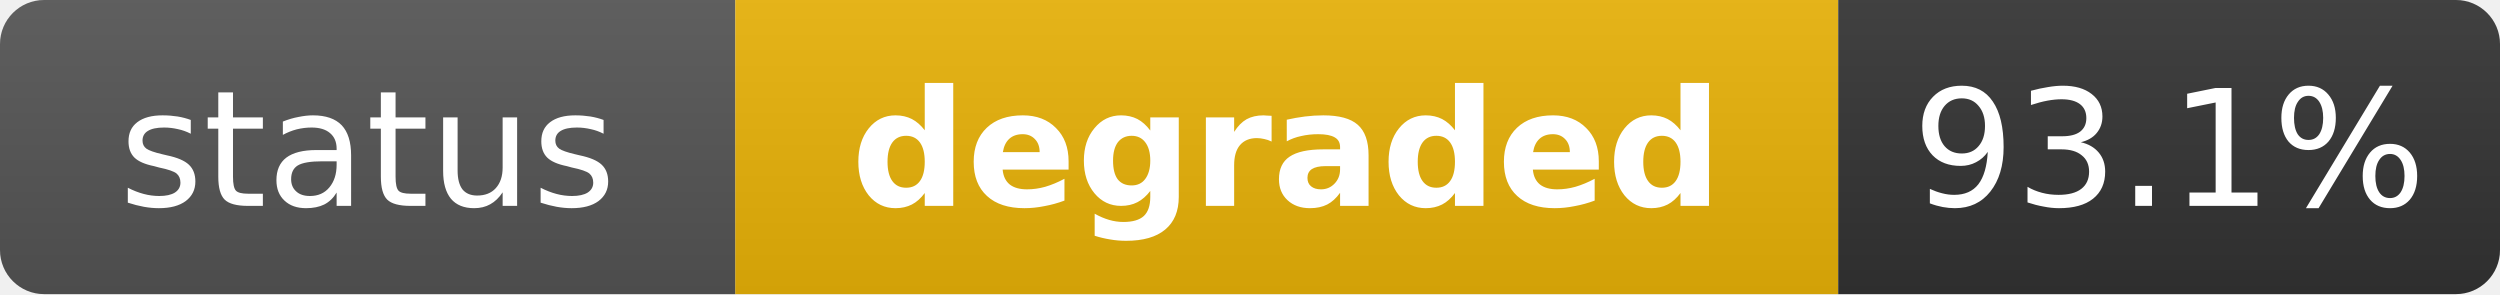
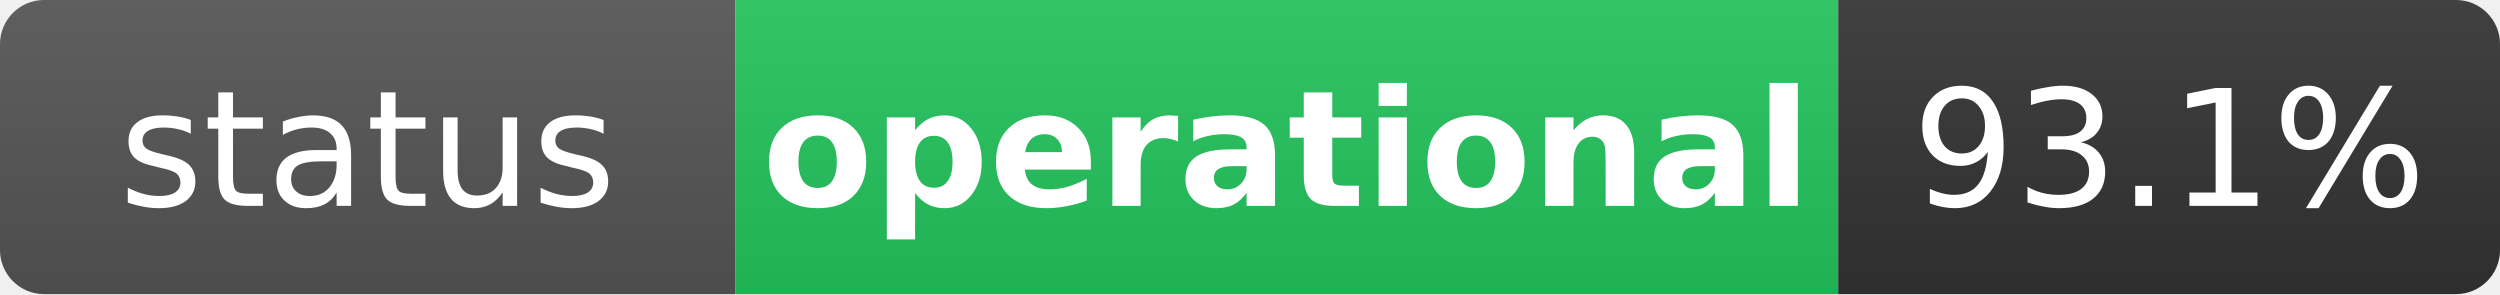
- <svg xmlns="http://www.w3.org/2000/svg" width="170" height="20" role="img" aria-label="status: degraded">
+ <svg xmlns="http://www.w3.org/2000/svg" width="170" height="20" role="img" aria-label="status: operational">
  <linearGradient id="s" x2="0" y2="100%">
    <stop offset="0" stop-color="#bbb" stop-opacity=".1" />
    <stop offset="1" stop-opacity=".1" />
  </linearGradient>
  <clipPath id="r">
    <rect width="170" height="20" rx="3" fill="#fff" />
  </clipPath>
  <g clip-path="url(#r)">
    <rect width="50" height="20" fill="#555" />
-     <rect x="50" width="75" height="20" fill="#eab308" />
+     <rect x="50" width="75" height="20" fill="#22c55e" />
    <rect x="125" width="45" height="20" fill="#333" />
    <rect width="170" height="20" fill="url(#s)" />
  </g>
  <g fill="#fff" text-anchor="middle" font-family="Verdana,Geneva,DejaVu Sans,sans-serif" text-rendering="geometricPrecision" font-size="11">
    <text x="25" y="14" fill="#fff">status</text>
-     <text x="87.5" y="14" fill="#fff" font-weight="bold">degraded</text>
+     <text x="87.5" y="14" fill="#fff" font-weight="bold">operational</text>
    <text x="147.5" y="14" fill="#fff">93.1%</text>
  </g>
</svg>
